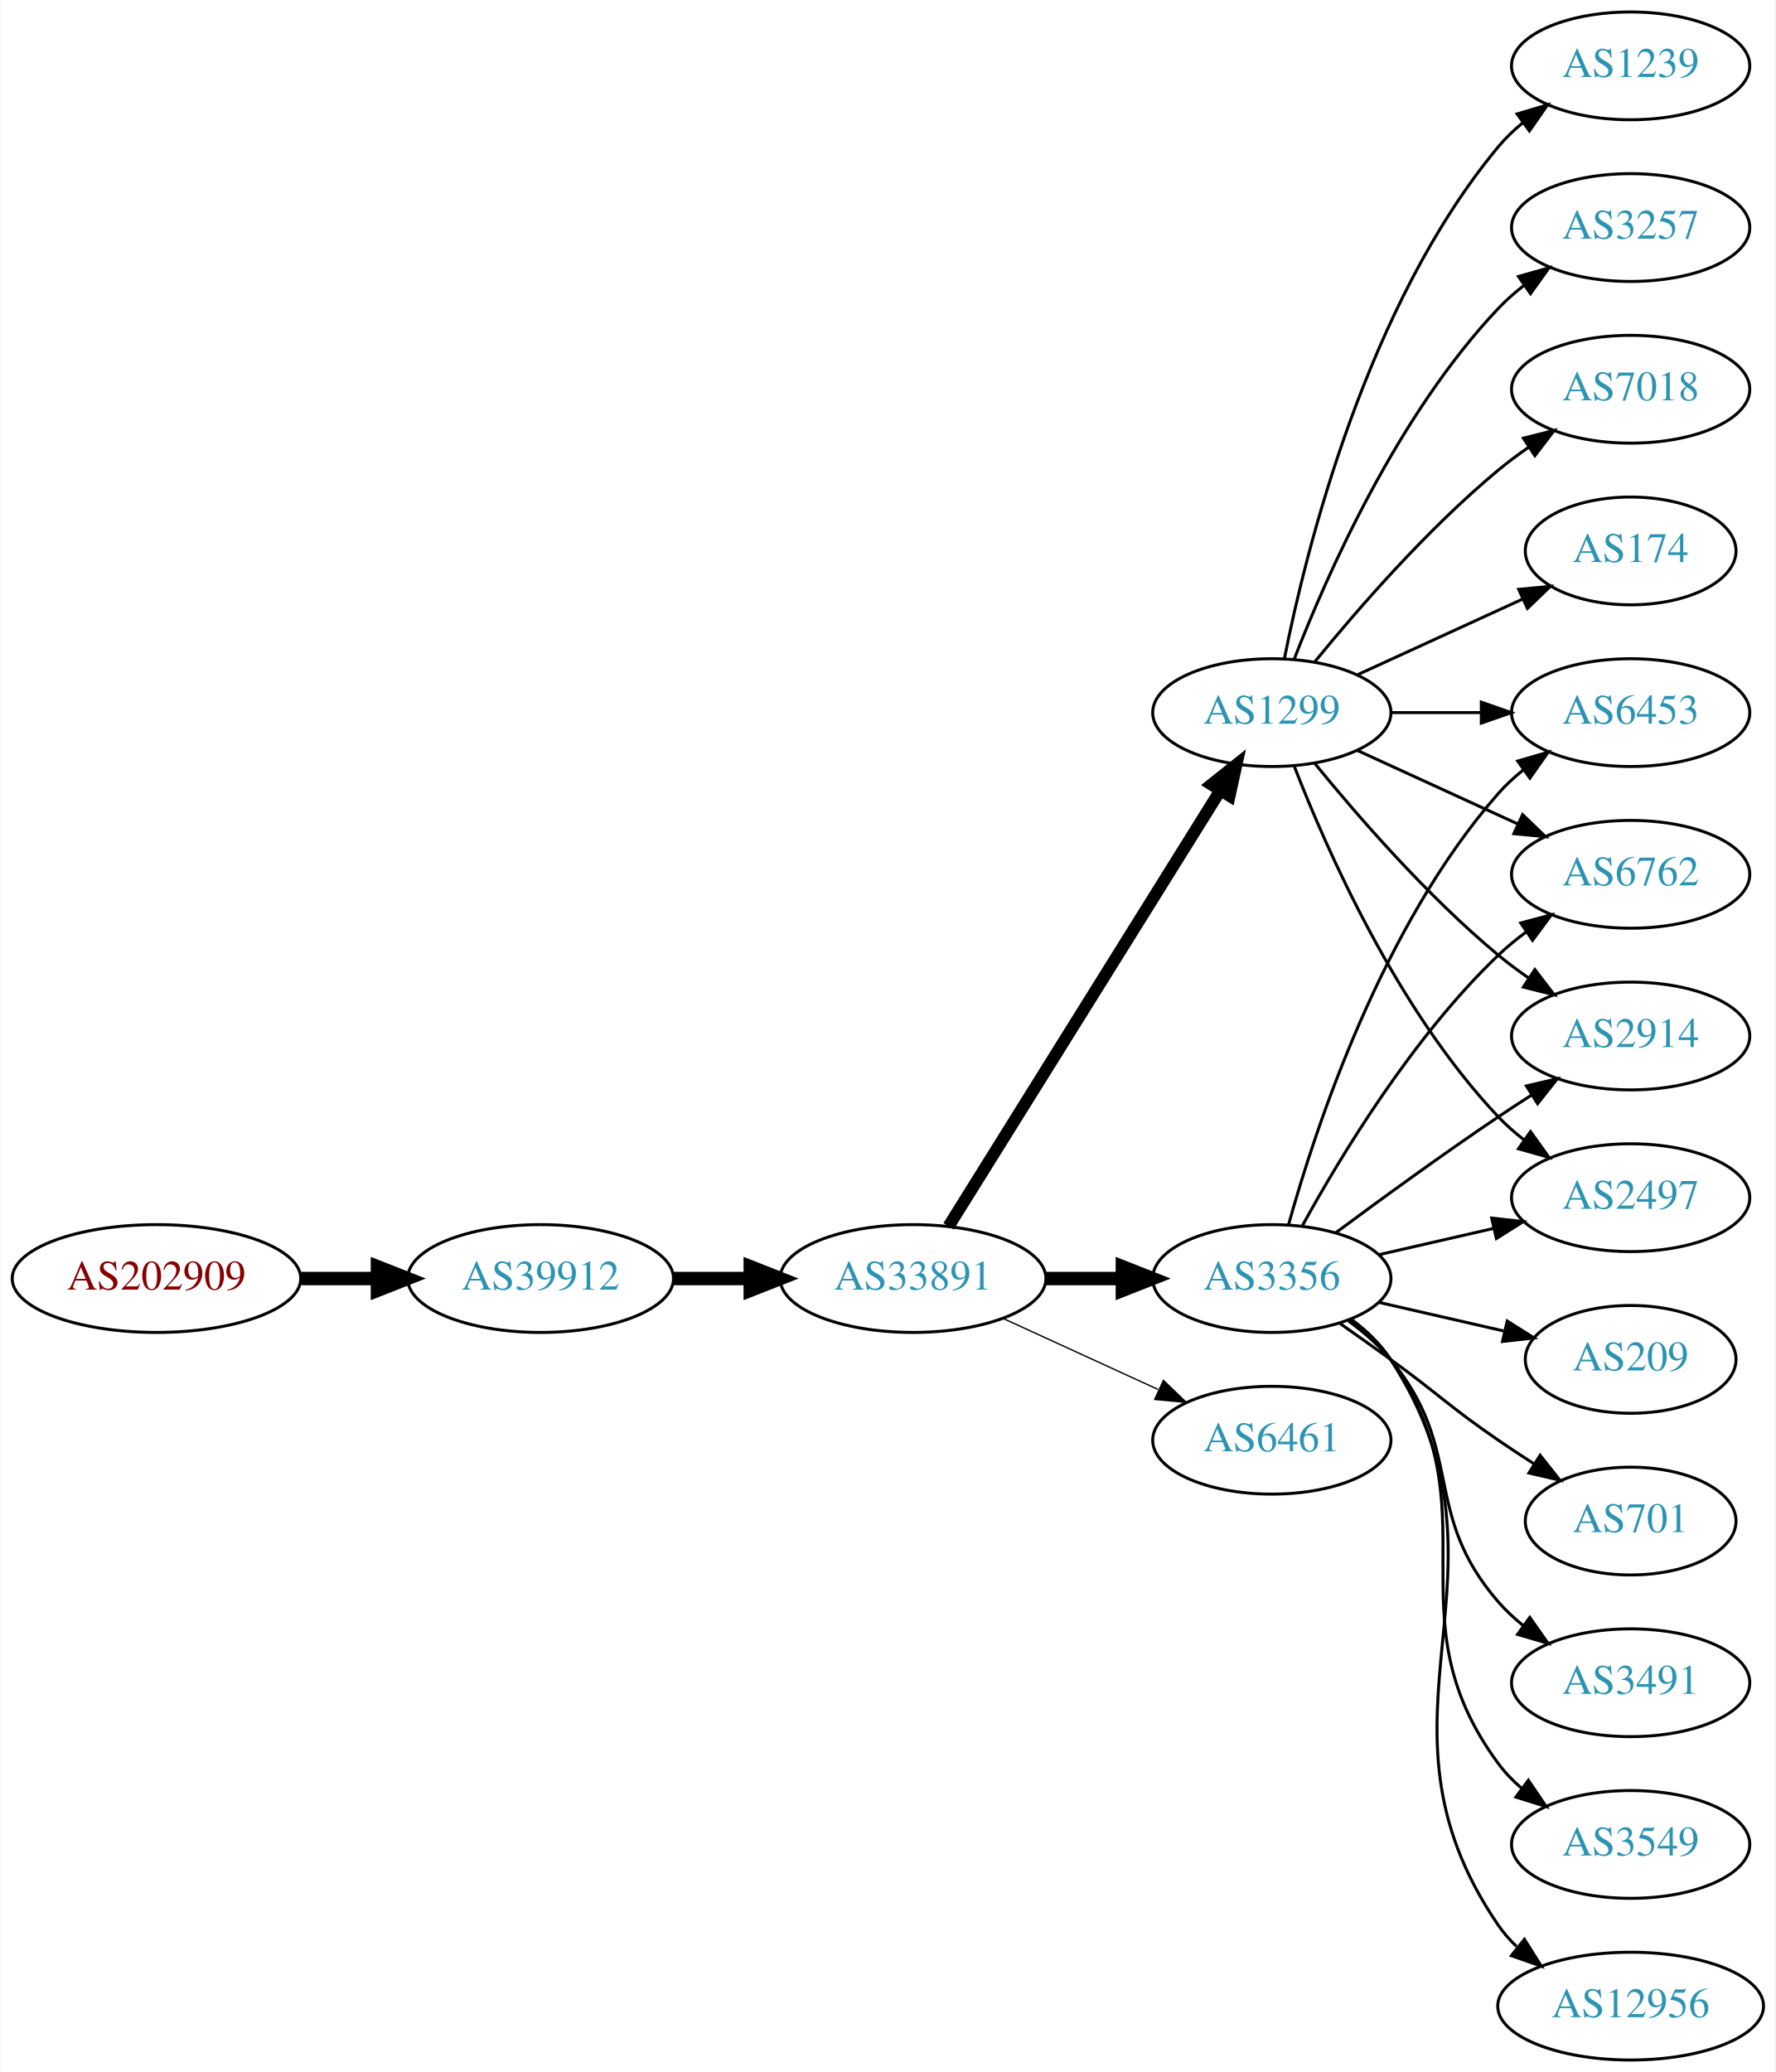
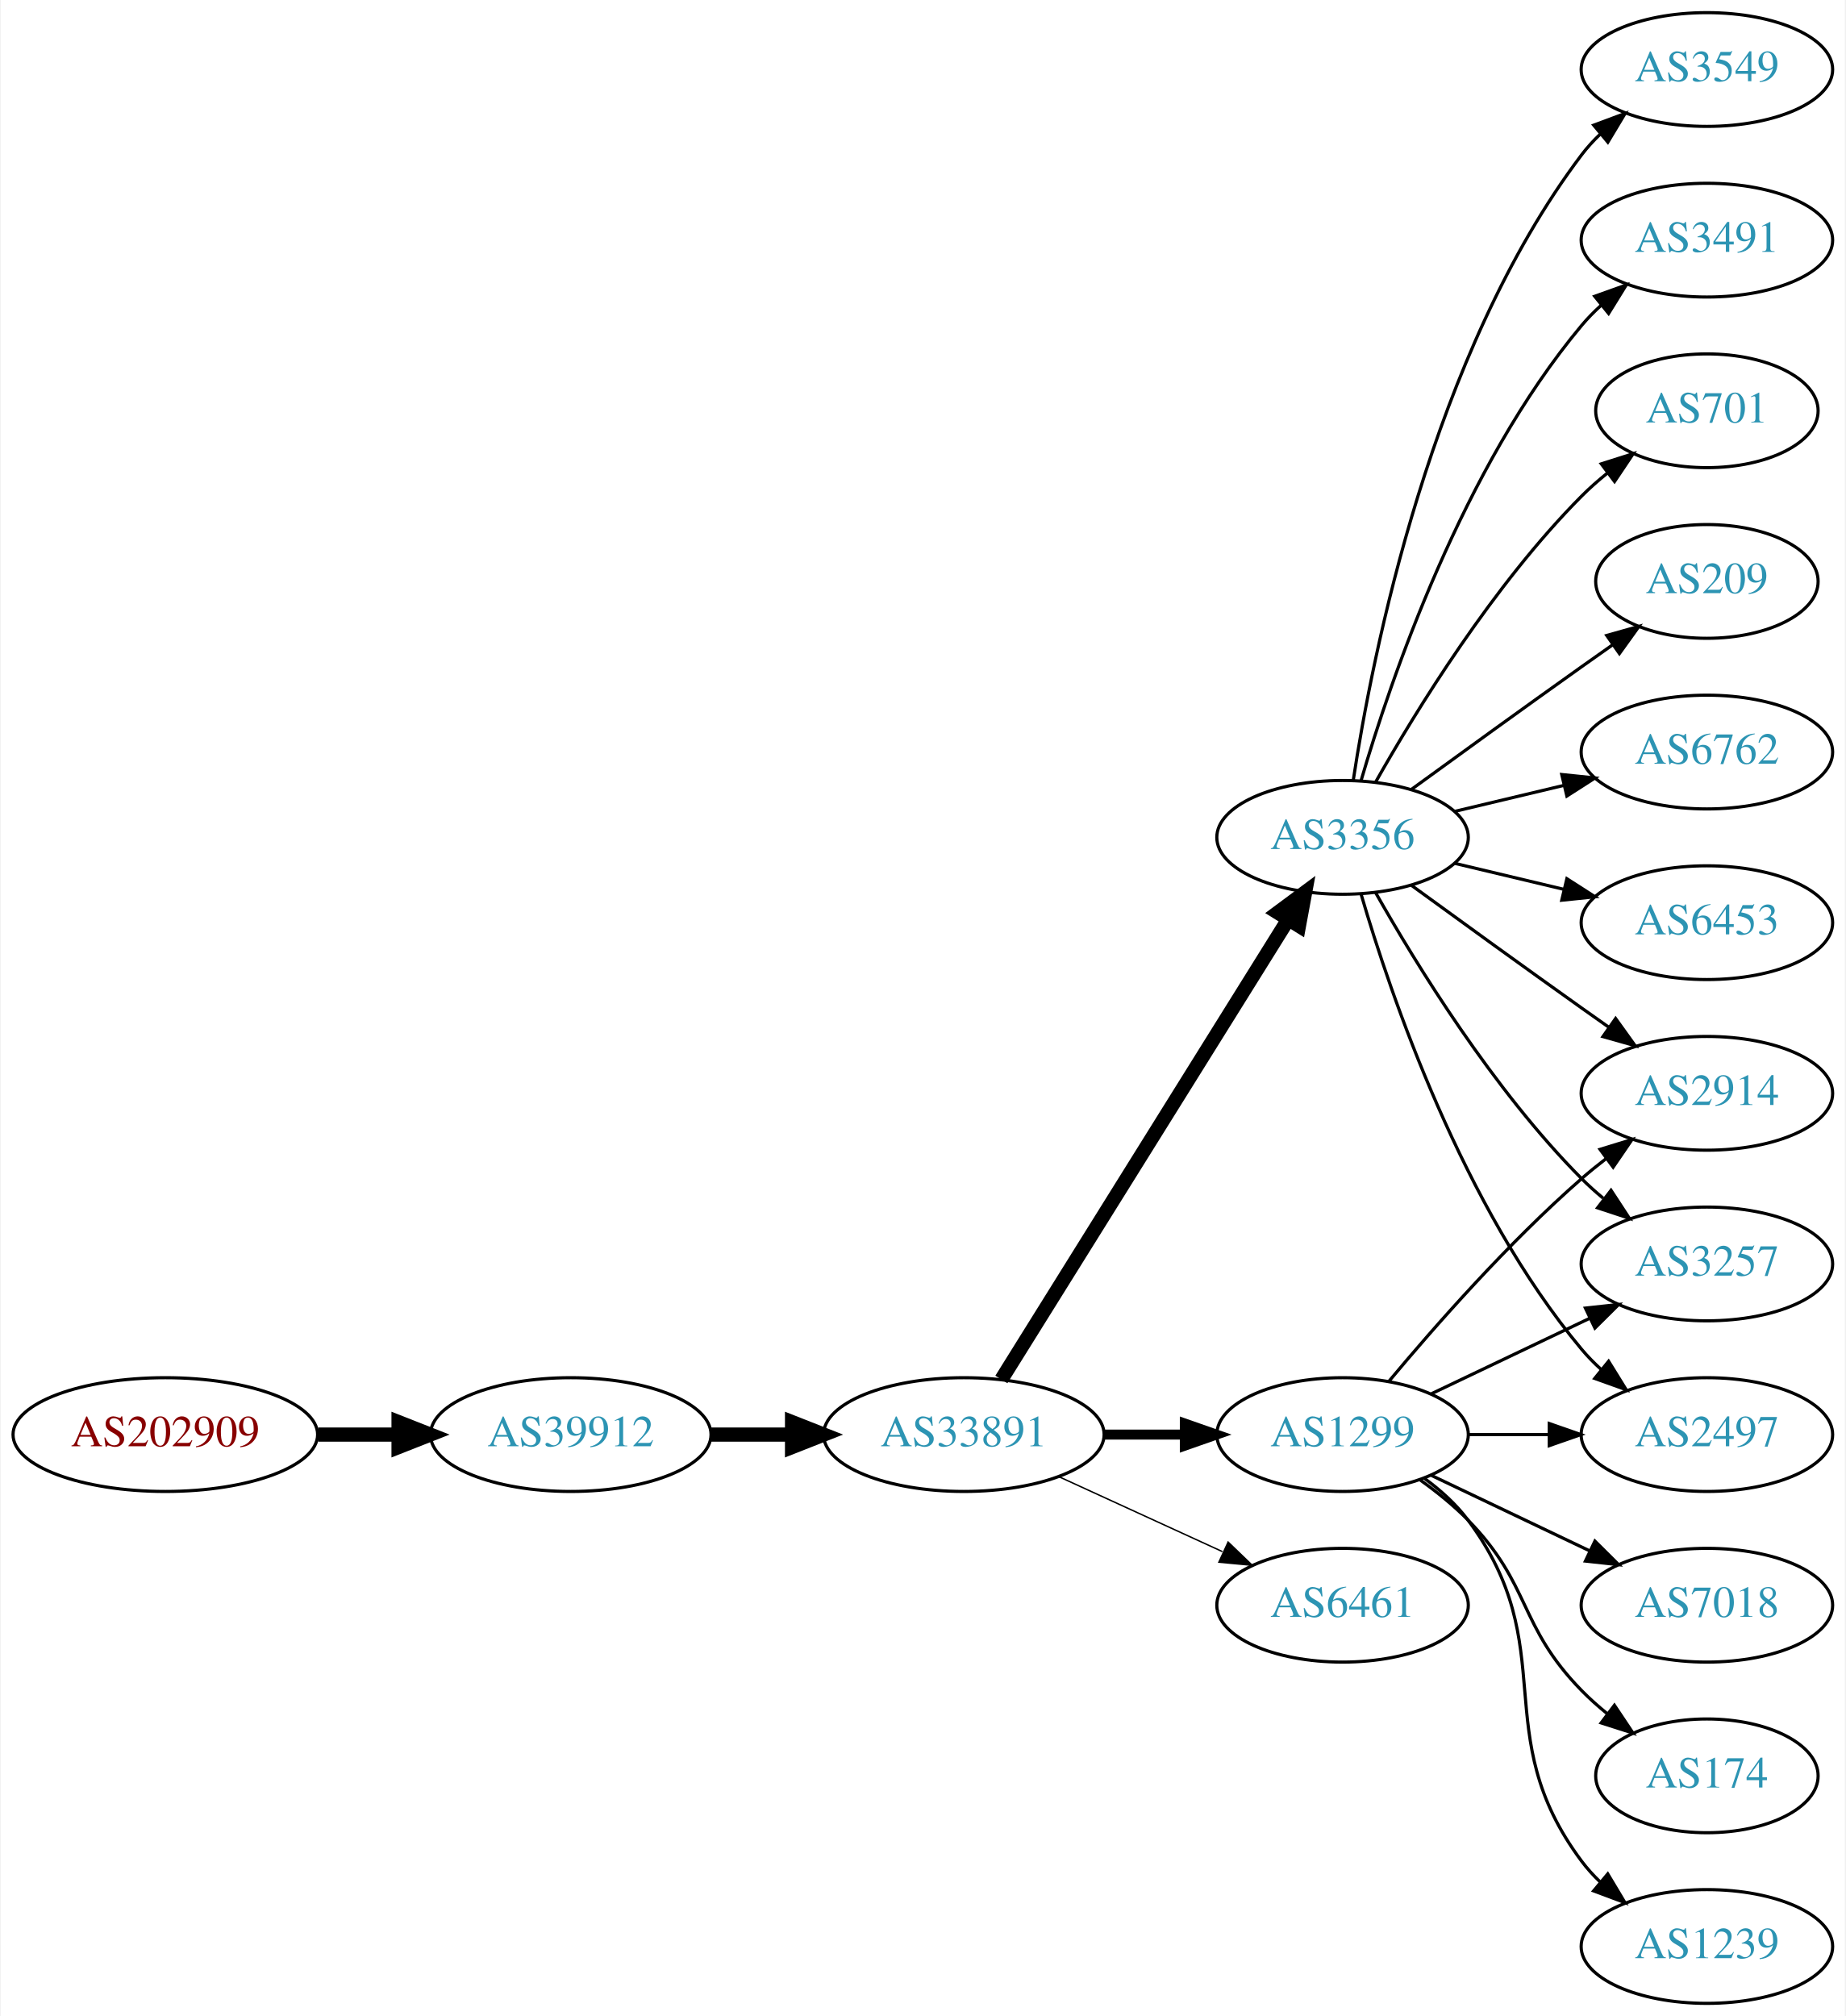
- <svg xmlns="http://www.w3.org/2000/svg" xmlns:xlink="http://www.w3.org/1999/xlink" width="593pt" height="692pt" viewBox="0.00 0.00 592.66 692.00">
-   <g id="graph0" class="graph" transform="scale(1 1) rotate(0) translate(4 688)">
-     <polygon fill="white" stroke="none" points="-4,4 -4,-688 588.661,-688 588.661,4 -4,4" />
+ <svg xmlns="http://www.w3.org/2000/svg" xmlns:xlink="http://www.w3.org/1999/xlink" width="584pt" height="638pt" viewBox="0.00 0.00 583.56 638.00">
+   <g id="graph0" class="graph" transform="scale(1 1) rotate(0) translate(4 634)">
+     <polygon fill="white" stroke="none" points="-4,4 -4,-634 579.562,-634 579.562,4 -4,4" />
    <g id="node1" class="node">
      <g id="a_node1">
        <a xlink:href="/asn/202909" xlink:title="AS202909 ~ TELETRONIC-AS [AT]">
-           <ellipse fill="#ffffff" stroke="black" cx="48.096" cy="-261" rx="48.192" ry="18" />
-           <text text-anchor="middle" x="48.096" y="-257.3" font-family="Times,serif" font-size="14.00" fill="#880000">AS202909</text>
+           <ellipse fill="#ffffff" stroke="black" cx="48.096" cy="-180" rx="48.192" ry="18" />
+           <text text-anchor="middle" x="48.096" y="-176.3" font-family="Times,serif" font-size="14.00" fill="#880000">AS202909</text>
        </a>
      </g>
    </g>
    <g id="node2" class="node">
      <g id="a_node2">
        <a xlink:href="/asn/39912" xlink:title="AS39912 ~ oja.at GmbH [AT]">
-           <ellipse fill="#ffffff" stroke="black" cx="176.388" cy="-261" rx="44.393" ry="18" />
-           <text text-anchor="middle" x="176.388" y="-257.3" font-family="Times,serif" font-size="14.00" fill="#2c94b3">AS39912</text>
+           <ellipse fill="#ffffff" stroke="black" cx="176.388" cy="-180" rx="44.393" ry="18" />
+           <text text-anchor="middle" x="176.388" y="-176.3" font-family="Times,serif" font-size="14.00" fill="#2c94b3">AS39912</text>
        </a>
      </g>
    </g>
    <g id="edge1" class="edge">
-       <path fill="none" stroke="black" stroke-width="4.5" d="M96.481,-261C104.742,-261 113.386,-261 121.799,-261" />
-       <polygon fill="black" stroke="black" stroke-width="4.5" points="121.904,-264.938 131.904,-261 121.904,-257.063 121.904,-264.938" />
+       <path fill="none" stroke="black" stroke-width="4.5" d="M96.481,-180C104.742,-180 113.386,-180 121.799,-180" />
+       <polygon fill="black" stroke="black" stroke-width="4.5" points="121.904,-183.938 131.904,-180 121.904,-176.063 121.904,-183.938" />
    </g>
    <g id="node3" class="node">
      <g id="a_node3">
        <a xlink:href="/asn/33891" xlink:title="AS33891 ~ CORE-BACKBONE GMBH GLOBAL NETWORK [DE]">
-           <ellipse fill="#ffffff" stroke="black" cx="300.78" cy="-261" rx="44.393" ry="18" />
-           <text text-anchor="middle" x="300.78" y="-257.3" font-family="Times,serif" font-size="14.00" fill="#2c94b3">AS33891</text>
+           <ellipse fill="#ffffff" stroke="black" cx="300.78" cy="-180" rx="44.393" ry="18" />
+           <text text-anchor="middle" x="300.78" y="-176.3" font-family="Times,serif" font-size="14.00" fill="#2c94b3">AS33891</text>
        </a>
      </g>
    </g>
    <g id="edge2" class="edge">
-       <path fill="none" stroke="black" stroke-width="4.5" d="M220.883,-261C229.089,-261 237.761,-261 246.233,-261" />
-       <polygon fill="black" stroke="black" stroke-width="4.5" points="246.424,-264.938 256.424,-261 246.424,-257.063 246.424,-264.938" />
+       <path fill="none" stroke="black" stroke-width="4.5" d="M220.883,-180C229.089,-180 237.761,-180 246.233,-180" />
+       <polygon fill="black" stroke="black" stroke-width="4.5" points="246.424,-183.938 256.424,-180 246.424,-176.063 246.424,-183.938" />
    </g>
    <g id="node4" class="node">
      <g id="a_node4">
-         <a xlink:href="/asn/3356" xlink:title="AS3356 ~ Level 3 Parent, LLC [US]">
-           <ellipse fill="#ffffff" stroke="black" cx="420.622" cy="-261" rx="39.794" ry="18" />
-           <text text-anchor="middle" x="420.622" y="-257.3" font-family="Times,serif" font-size="14.00" fill="#2c94b3">AS3356</text>
+         <a xlink:href="/asn/1299" xlink:title="AS1299 ~ Telia Carrier [EU]">
+           <ellipse fill="#ffffff" stroke="black" cx="420.622" cy="-180" rx="39.794" ry="18" />
+           <text text-anchor="middle" x="420.622" y="-176.3" font-family="Times,serif" font-size="14.00" fill="#2c94b3">AS1299</text>
        </a>
      </g>
    </g>
    <g id="edge3" class="edge">
-       <path fill="none" stroke="black" stroke-width="4.5" d="M344.991,-261C353.303,-261 362.066,-261 370.548,-261" />
-       <polygon fill="black" stroke="black" stroke-width="4.5" points="370.707,-264.938 380.707,-261 370.707,-257.063 370.707,-264.938" />
+       <path fill="none" stroke="black" stroke-width="3.15" d="M344.991,-180C353.303,-180 362.066,-180 370.548,-180" />
+       <polygon fill="black" stroke="black" stroke-width="3.15" points="370.707,-183.5 380.707,-180 370.707,-176.5 370.707,-183.5" />
    </g>
    <g id="node5" class="node">
      <g id="a_node5">
-         <a xlink:href="/asn/6461" xlink:title="AS6461 ~ Zayo Bandwidth [US]">
-           <ellipse fill="#ffffff" stroke="black" cx="420.622" cy="-207" rx="39.794" ry="18" />
-           <text text-anchor="middle" x="420.622" y="-203.3" font-family="Times,serif" font-size="14.00" fill="#2c94b3">AS6461</text>
+         <a xlink:href="/asn/3356" xlink:title="AS3356 ~ Level 3 Parent, LLC [US]">
+           <ellipse fill="#ffffff" stroke="black" cx="420.622" cy="-369" rx="39.794" ry="18" />
+           <text text-anchor="middle" x="420.622" y="-365.3" font-family="Times,serif" font-size="14.00" fill="#2c94b3">AS3356</text>
        </a>
      </g>
    </g>
    <g id="edge4" class="edge">
-       <path fill="none" stroke="black" stroke-width="0.45" d="M330.909,-247.652C346.521,-240.498 365.918,-231.609 382.59,-223.97" />
-       <polygon fill="black" stroke="black" stroke-width="0.45" points="384.409,-226.986 392.042,-219.638 381.493,-220.622 384.409,-226.986" />
+       <path fill="none" stroke="black" stroke-width="4.5" d="M312.655,-197.442C333.438,-230.775 378.899,-303.686 403.327,-342.866" />
+       <polygon fill="black" stroke="black" stroke-width="4.5" points="400.141,-345.198 408.773,-351.6 406.824,-341.031 400.141,-345.198" />
    </g>
    <g id="node6" class="node">
      <g id="a_node6">
-         <a xlink:href="/asn/1299" xlink:title="AS1299 ~ Telia Carrier [EU]">
-           <ellipse fill="#ffffff" stroke="black" cx="420.622" cy="-450" rx="39.794" ry="18" />
-           <text text-anchor="middle" x="420.622" y="-446.3" font-family="Times,serif" font-size="14.00" fill="#2c94b3">AS1299</text>
+         <a xlink:href="/asn/6461" xlink:title="AS6461 ~ Zayo Bandwidth [US]">
+           <ellipse fill="#ffffff" stroke="black" cx="420.622" cy="-126" rx="39.794" ry="18" />
+           <text text-anchor="middle" x="420.622" y="-122.3" font-family="Times,serif" font-size="14.00" fill="#2c94b3">AS6461</text>
        </a>
      </g>
    </g>
    <g id="edge5" class="edge">
-       <path fill="none" stroke="black" stroke-width="4.05" d="M312.655,-278.442C333.438,-311.775 378.899,-384.686 403.327,-423.866" />
-       <polygon fill="black" stroke="black" stroke-width="4.05" points="400.475,-425.99 408.773,-432.6 406.49,-422.24 400.475,-425.99" />
+       <path fill="none" stroke="black" stroke-width="0.45" d="M330.909,-166.652C346.521,-159.498 365.918,-150.609 382.59,-142.97" />
+       <polygon fill="black" stroke="black" stroke-width="0.45" points="384.409,-145.986 392.042,-138.638 381.493,-139.622 384.409,-145.986" />
    </g>
    <g id="node7" class="node">
      <g id="a_node7">
-         <a xlink:href="/asn/6762" xlink:title="AS6762 ~ TELECOM ITALIA SPARKLE S.p.A. [IT]">
-           <ellipse fill="#ffffff" stroke="black" cx="540.465" cy="-396" rx="39.794" ry="18" />
-           <text text-anchor="middle" x="540.465" y="-392.3" font-family="Times,serif" font-size="14.00" fill="#2c94b3">AS6762</text>
+         <a xlink:href="/asn/2914" xlink:title="AS2914 ~ NTT America, Inc. [US]">
+           <ellipse fill="#ffffff" stroke="black" cx="535.915" cy="-288" rx="39.794" ry="18" />
+           <text text-anchor="middle" x="535.915" y="-284.3" font-family="Times,serif" font-size="14.00" fill="#2c94b3">AS2914</text>
        </a>
      </g>
    </g>
    <g id="edge6" class="edge">
-       <path fill="none" stroke="black" d="M430.864,-278.713C443.409,-301.561 467.586,-341.611 496.269,-369 499.137,-371.739 502.326,-374.347 505.635,-376.785" />
-       <polygon fill="black" stroke="black" points="503.758,-379.742 513.994,-382.477 507.698,-373.956 503.758,-379.742" />
+       <path fill="none" stroke="black" d="M435.252,-196.817C449.535,-213.929 473.081,-240.745 496.269,-261 498.734,-263.154 501.373,-265.294 504.07,-267.372" />
+       <polygon fill="black" stroke="black" points="502.095,-270.264 512.225,-273.37 506.244,-264.625 502.095,-270.264" />
    </g>
    <g id="node8" class="node">
      <g id="a_node8">
-         <a xlink:href="/asn/12956" xlink:title="AS12956 ~ TELXIUS [ES]">
-           <ellipse fill="#ffffff" stroke="black" cx="540.465" cy="-18" rx="44.393" ry="18" />
-           <text text-anchor="middle" x="540.465" y="-14.3" font-family="Times,serif" font-size="14.00" fill="#2c94b3">AS12956</text>
+         <a xlink:href="/asn/7018" xlink:title="AS7018 ~ AT&amp;T Services, Inc. [US]">
+           <ellipse fill="#ffffff" stroke="black" cx="535.915" cy="-126" rx="39.794" ry="18" />
+           <text text-anchor="middle" x="535.915" y="-122.3" font-family="Times,serif" font-size="14.00" fill="#2c94b3">AS7018</text>
        </a>
      </g>
    </g>
    <g id="edge7" class="edge">
-       <path fill="none" stroke="black" d="M447.059,-247.47C452.108,-243.722 456.888,-239.221 460.269,-234 506.744,-162.222 447.973,-115.566 496.269,-45 498.001,-42.468 500.058,-40.127 502.318,-37.971" />
-       <polygon fill="black" stroke="black" points="504.984,-40.322 510.615,-31.347 500.616,-34.851 504.984,-40.322" />
+       <path fill="none" stroke="black" d="M448.759,-167.066C463.753,-159.919 482.574,-150.948 498.797,-143.215" />
+       <polygon fill="black" stroke="black" points="500.479,-146.291 508,-138.829 497.467,-139.972 500.479,-146.291" />
    </g>
    <g id="node9" class="node">
      <g id="a_node9">
-         <a xlink:href="/asn/209" xlink:title="AS209 ~ CenturyLink Communications, LLC [US]">
-           <ellipse fill="#ffffff" stroke="black" cx="540.465" cy="-234" rx="35.194" ry="18" />
-           <text text-anchor="middle" x="540.465" y="-230.3" font-family="Times,serif" font-size="14.00" fill="#2c94b3">AS209</text>
+         <a xlink:href="/asn/174" xlink:title="AS174 ~ Cogent Communications [US]">
+           <ellipse fill="#ffffff" stroke="black" cx="535.915" cy="-72" rx="35.194" ry="18" />
+           <text text-anchor="middle" x="535.915" y="-68.3" font-family="Times,serif" font-size="14.00" fill="#2c94b3">AS174</text>
        </a>
      </g>
    </g>
    <g id="edge8" class="edge">
-       <path fill="none" stroke="black" d="M456.342,-253.045C469.434,-250.045 484.456,-246.604 498.097,-243.478" />
-       <polygon fill="black" stroke="black" points="499.238,-246.807 508.204,-241.162 497.675,-239.984 499.238,-246.807" />
+       <path fill="none" stroke="black" d="M445.216,-165.611C450.472,-161.852 455.804,-157.563 460.269,-153 480.441,-132.383 476.096,-119.617 496.269,-99 498.748,-96.466 501.495,-94.017 504.347,-91.696" />
+       <polygon fill="black" stroke="black" points="506.65,-94.343 512.532,-85.532 502.439,-88.752 506.65,-94.343" />
    </g>
    <g id="node10" class="node">
      <g id="a_node10">
-         <a xlink:href="/asn/701" xlink:title="AS701 ~ UUNET [US]">
-           <ellipse fill="#ffffff" stroke="black" cx="540.465" cy="-180" rx="35.194" ry="18" />
-           <text text-anchor="middle" x="540.465" y="-176.3" font-family="Times,serif" font-size="14.00" fill="#2c94b3">AS701</text>
+         <a xlink:href="/asn/1239" xlink:title="AS1239 ~ Sprint [US]">
+           <ellipse fill="#ffffff" stroke="black" cx="535.915" cy="-18" rx="39.794" ry="18" />
+           <text text-anchor="middle" x="535.915" y="-14.3" font-family="Times,serif" font-size="14.00" fill="#2c94b3">AS1239</text>
        </a>
      </g>
    </g>
    <g id="edge9" class="edge">
-       <path fill="none" stroke="black" d="M443.379,-245.991C448.914,-242.121 454.833,-237.936 460.269,-234 476.469,-222.271 479.774,-218.311 496.269,-207 500.064,-204.398 504.101,-201.738 508.124,-199.151" />
-       <polygon fill="black" stroke="black" points="510.231,-201.96 516.812,-193.657 506.489,-196.044 510.231,-201.96" />
+       <path fill="none" stroke="black" d="M446.553,-166.118C451.629,-162.389 456.547,-157.984 460.269,-153 490.54,-112.458 465.997,-85.542 496.269,-45 498.013,-42.664 500.021,-40.455 502.184,-38.383" />
+       <polygon fill="black" stroke="black" points="504.543,-40.973 509.984,-31.882 500.062,-35.595 504.543,-40.973" />
    </g>
    <g id="node11" class="node">
      <g id="a_node11">
-         <a xlink:href="/asn/3491" xlink:title="AS3491 ~ PCCW Global, Inc. [US]">
-           <ellipse fill="#ffffff" stroke="black" cx="540.465" cy="-126" rx="39.794" ry="18" />
-           <text text-anchor="middle" x="540.465" y="-122.3" font-family="Times,serif" font-size="14.00" fill="#2c94b3">AS3491</text>
+         <a xlink:href="/asn/3257" xlink:title="AS3257 ~ GTT [DE]">
+           <ellipse fill="#ffffff" stroke="black" cx="535.915" cy="-234" rx="39.794" ry="18" />
+           <text text-anchor="middle" x="535.915" y="-230.3" font-family="Times,serif" font-size="14.00" fill="#2c94b3">AS3257</text>
        </a>
      </g>
    </g>
    <g id="edge10" class="edge">
-       <path fill="none" stroke="black" d="M446.203,-246.844C451.297,-243.128 456.311,-238.799 460.269,-234 485.333,-203.606 470.435,-182.742 496.269,-153 498.733,-150.162 501.57,-147.523 504.588,-145.094" />
-       <polygon fill="black" stroke="black" points="506.775,-147.833 512.866,-139.164 502.698,-142.142 506.775,-147.833" />
+       <path fill="none" stroke="black" d="M448.759,-192.934C463.753,-200.081 482.574,-209.052 498.797,-216.785" />
+       <polygon fill="black" stroke="black" points="497.467,-220.028 508,-221.171 500.479,-213.709 497.467,-220.028" />
    </g>
    <g id="node12" class="node">
      <g id="a_node12">
-         <a xlink:href="/asn/2914" xlink:title="AS2914 ~ NTT America, Inc. [US]">
-           <ellipse fill="#ffffff" stroke="black" cx="540.465" cy="-342" rx="39.794" ry="18" />
-           <text text-anchor="middle" x="540.465" y="-338.3" font-family="Times,serif" font-size="14.00" fill="#2c94b3">AS2914</text>
+         <a xlink:href="/asn/2497" xlink:title="AS2497 ~ Internet Initiative Japan Inc. [JP]">
+           <ellipse fill="#ffffff" stroke="black" cx="535.915" cy="-180" rx="39.794" ry="18" />
+           <text text-anchor="middle" x="535.915" y="-176.3" font-family="Times,serif" font-size="14.00" fill="#2c94b3">AS2497</text>
        </a>
      </g>
    </g>
    <g id="edge11" class="edge">
-       <path fill="none" stroke="black" d="M441.953,-276.277C456.815,-287.304 477.559,-302.407 496.269,-315 499.818,-317.389 503.568,-319.839 507.317,-322.242" />
-       <polygon fill="black" stroke="black" points="505.643,-325.325 515.965,-327.712 509.385,-319.409 505.643,-325.325" />
+       <path fill="none" stroke="black" d="M460.294,-180C468.497,-180 477.261,-180 485.794,-180" />
+       <polygon fill="black" stroke="black" points="486.033,-183.5 496.033,-180 486.033,-176.5 486.033,-183.5" />
+     </g>
+     <g id="edge20" class="edge">
+       <path fill="none" stroke="black" d="M442.471,-353.778C457.404,-342.909 478.018,-327.975 496.269,-315 499.089,-312.995 502.032,-310.915 504.98,-308.841" />
+       <polygon fill="black" stroke="black" points="507.026,-311.681 513.205,-303.074 503.008,-305.95 507.026,-311.681" />
+     </g>
+     <g id="edge16" class="edge">
+       <path fill="none" stroke="black" d="M431.082,-351.51C443.864,-328.904 468.296,-289.114 496.269,-261 498.379,-258.879 500.676,-256.812 503.061,-254.829" />
+       <polygon fill="black" stroke="black" points="505.577,-257.31 511.376,-248.444 501.313,-251.758 505.577,-257.31" />
+     </g>
+     <g id="edge13" class="edge">
+       <path fill="none" stroke="black" d="M426.496,-350.998C435.81,-319.156 458.627,-252.019 496.269,-207 498.139,-204.763 500.237,-202.626 502.464,-200.604" />
+       <polygon fill="black" stroke="black" points="504.81,-203.207 510.383,-194.196 500.407,-197.766 504.81,-203.207" />
    </g>
    <g id="node13" class="node">
      <g id="a_node13">
        <a xlink:href="/asn/3549" xlink:title="AS3549 ~ Level 3 Parent, LLC [US]">
-           <ellipse fill="#ffffff" stroke="black" cx="540.465" cy="-72" rx="39.794" ry="18" />
-           <text text-anchor="middle" x="540.465" y="-68.3" font-family="Times,serif" font-size="14.00" fill="#2c94b3">AS3549</text>
+           <ellipse fill="#ffffff" stroke="black" cx="535.915" cy="-612" rx="39.794" ry="18" />
+           <text text-anchor="middle" x="535.915" y="-608.3" font-family="Times,serif" font-size="14.00" fill="#2c94b3">AS3549</text>
        </a>
      </g>
    </g>
    <g id="edge12" class="edge">
-       <path fill="none" stroke="black" d="M446.782,-247.284C451.846,-243.545 456.701,-239.096 460.269,-234 495.882,-183.131 459.365,-148.941 496.269,-99 498.502,-95.977 501.185,-93.214 504.106,-90.707" />
-       <polygon fill="black" stroke="black" points="506.301,-93.437 512.249,-84.669 502.132,-87.814 506.301,-93.437" />
+       <path fill="none" stroke="black" d="M423.999,-386.986C429.972,-426.422 448.684,-521.995 496.269,-585 498.026,-587.327 500.043,-589.529 502.212,-591.596" />
+       <polygon fill="black" stroke="black" points="500.097,-594.389 510.025,-598.088 504.571,-589.005 500.097,-594.389" />
    </g>
    <g id="node14" class="node">
      <g id="a_node14">
-         <a xlink:href="/asn/2497" xlink:title="AS2497 ~ Internet Initiative Japan Inc. [JP]">
-           <ellipse fill="#ffffff" stroke="black" cx="540.465" cy="-288" rx="39.794" ry="18" />
-           <text text-anchor="middle" x="540.465" y="-284.3" font-family="Times,serif" font-size="14.00" fill="#2c94b3">AS2497</text>
-         </a>
-       </g>
-     </g>
-     <g id="edge13" class="edge">
-       <path fill="none" stroke="black" d="M456.342,-268.955C468.341,-271.704 481.962,-274.825 494.655,-277.733" />
-       <polygon fill="black" stroke="black" points="494.057,-281.187 504.586,-280.009 495.621,-274.364 494.057,-281.187" />
+         <a xlink:href="/asn/3491" xlink:title="AS3491 ~ PCCW Global, Inc. [US]">
+           <ellipse fill="#ffffff" stroke="black" cx="535.915" cy="-558" rx="39.794" ry="18" />
+           <text text-anchor="middle" x="535.915" y="-554.3" font-family="Times,serif" font-size="14.00" fill="#2c94b3">AS3491</text>
+         </a>
+       </g>
+     </g>
+     <g id="edge14" class="edge">
+       <path fill="none" stroke="black" d="M426.496,-387.002C435.81,-418.844 458.627,-485.981 496.269,-531 498.139,-533.237 500.237,-535.374 502.464,-537.396" />
+       <polygon fill="black" stroke="black" points="500.407,-540.234 510.383,-543.804 504.81,-534.793 500.407,-540.234" />
    </g>
    <g id="node15" class="node">
      <g id="a_node15">
-         <a xlink:href="/asn/6453" xlink:title="AS6453 ~ TATA COMMUNICATIONS (AMERICA) INC [US]">
-           <ellipse fill="#ffffff" stroke="black" cx="540.465" cy="-450" rx="39.794" ry="18" />
-           <text text-anchor="middle" x="540.465" y="-446.3" font-family="Times,serif" font-size="14.00" fill="#2c94b3">AS6453</text>
-         </a>
-       </g>
-     </g>
-     <g id="edge14" class="edge">
-       <path fill="none" stroke="black" d="M426.195,-278.946C435.101,-310.995 457.385,-378.842 496.269,-423 498.753,-425.821 501.602,-428.449 504.628,-430.871" />
-       <polygon fill="black" stroke="black" points="502.745,-433.828 512.917,-436.791 506.814,-428.131 502.745,-433.828" />
-     </g>
-     <g id="edge16" class="edge">
-       <path fill="none" stroke="black" d="M449.251,-437.339C465.208,-430.027 485.479,-420.739 502.761,-412.819" />
-       <polygon fill="black" stroke="black" points="504.376,-415.929 512.009,-408.581 501.46,-409.565 504.376,-415.929" />
+         <a xlink:href="/asn/701" xlink:title="AS701 ~ UUNET [US]">
+           <ellipse fill="#ffffff" stroke="black" cx="535.915" cy="-504" rx="35.194" ry="18" />
+           <text text-anchor="middle" x="535.915" y="-500.3" font-family="Times,serif" font-size="14.00" fill="#2c94b3">AS701</text>
+         </a>
+       </g>
    </g>
    <g id="edge15" class="edge">
-       <path fill="none" stroke="black" d="M435.041,-432.935C449.156,-415.625 472.571,-388.655 496.269,-369 499.485,-366.332 502.986,-363.73 506.556,-361.259" />
-       <polygon fill="black" stroke="black" points="508.48,-364.183 514.912,-355.764 504.634,-358.334 508.48,-364.183" />
-     </g>
-     <g id="edge18" class="edge">
-       <path fill="none" stroke="black" d="M428.145,-432.006C438.896,-404.272 462.553,-350.571 496.269,-315 498.854,-312.272 501.772,-309.706 504.84,-307.323" />
-       <polygon fill="black" stroke="black" points="507.019,-310.07 513.189,-301.457 502.994,-304.342 507.019,-310.07" />
-     </g>
-     <g id="edge17" class="edge">
-       <path fill="none" stroke="black" d="M460.535,-450C470.088,-450 480.438,-450 490.401,-450" />
-       <polygon fill="black" stroke="black" points="490.593,-453.5 500.593,-450 490.593,-446.5 490.593,-453.5" />
+       <path fill="none" stroke="black" d="M431.082,-386.49C443.864,-409.096 468.296,-448.886 496.269,-477 498.769,-479.513 501.53,-481.949 504.391,-484.261" />
+       <polygon fill="black" stroke="black" points="502.489,-487.21 512.588,-490.413 506.691,-481.611 502.489,-487.21" />
    </g>
    <g id="node16" class="node">
      <g id="a_node16">
-         <a xlink:href="/asn/174" xlink:title="AS174 ~ Cogent Communications [US]">
-           <ellipse fill="#ffffff" stroke="black" cx="540.465" cy="-504" rx="35.194" ry="18" />
-           <text text-anchor="middle" x="540.465" y="-500.3" font-family="Times,serif" font-size="14.00" fill="#2c94b3">AS174</text>
-         </a>
-       </g>
-     </g>
-     <g id="edge19" class="edge">
-       <path fill="none" stroke="black" d="M449.251,-462.661C465.667,-470.183 486.649,-479.798 504.246,-487.861" />
-       <polygon fill="black" stroke="black" points="503.074,-491.174 513.623,-492.158 505.99,-484.811 503.074,-491.174" />
+         <a xlink:href="/asn/209" xlink:title="AS209 ~ CenturyLink Communications, LLC [US]">
+           <ellipse fill="#ffffff" stroke="black" cx="535.915" cy="-450" rx="35.194" ry="18" />
+           <text text-anchor="middle" x="535.915" y="-446.3" font-family="Times,serif" font-size="14.00" fill="#2c94b3">AS209</text>
+         </a>
+       </g>
+     </g>
+     <g id="edge17" class="edge">
+       <path fill="none" stroke="black" d="M442.471,-384.222C457.404,-395.091 478.018,-410.025 496.269,-423 499.479,-425.282 502.848,-427.661 506.203,-430.018" />
+       <polygon fill="black" stroke="black" points="504.215,-432.899 514.413,-435.77 508.231,-427.166 504.215,-432.899" />
    </g>
    <g id="node17" class="node">
      <g id="a_node17">
-         <a xlink:href="/asn/1239" xlink:title="AS1239 ~ Sprint [US]">
-           <ellipse fill="#ffffff" stroke="black" cx="540.465" cy="-666" rx="39.794" ry="18" />
-           <text text-anchor="middle" x="540.465" y="-662.3" font-family="Times,serif" font-size="14.00" fill="#2c94b3">AS1239</text>
-         </a>
-       </g>
-     </g>
-     <g id="edge20" class="edge">
-       <path fill="none" stroke="black" d="M424.821,-468.073C431.984,-504.141 452.259,-586.125 496.269,-639 498.673,-641.889 501.47,-644.563 504.462,-647.013" />
-       <polygon fill="black" stroke="black" points="502.551,-649.95 512.705,-652.973 506.652,-644.277 502.551,-649.95" />
+         <a xlink:href="/asn/6762" xlink:title="AS6762 ~ TELECOM ITALIA SPARKLE S.p.A. [IT]">
+           <ellipse fill="#ffffff" stroke="black" cx="535.915" cy="-396" rx="39.794" ry="18" />
+           <text text-anchor="middle" x="535.915" y="-392.3" font-family="Times,serif" font-size="14.00" fill="#2c94b3">AS6762</text>
+         </a>
+       </g>
+     </g>
+     <g id="edge18" class="edge">
+       <path fill="none" stroke="black" d="M456.229,-377.248C467.101,-379.838 479.255,-382.735 490.698,-385.462" />
+       <polygon fill="black" stroke="black" points="489.981,-388.889 500.52,-387.803 491.604,-382.08 489.981,-388.889" />
    </g>
    <g id="node18" class="node">
      <g id="a_node18">
-         <a xlink:href="/asn/3257" xlink:title="AS3257 ~ GTT [DE]">
-           <ellipse fill="#ffffff" stroke="black" cx="540.465" cy="-612" rx="39.794" ry="18" />
-           <text text-anchor="middle" x="540.465" y="-608.3" font-family="Times,serif" font-size="14.00" fill="#2c94b3">AS3257</text>
-         </a>
-       </g>
-     </g>
-     <g id="edge21" class="edge">
-       <path fill="none" stroke="black" d="M428.145,-467.994C438.896,-495.728 462.553,-549.429 496.269,-585 498.854,-587.728 501.772,-590.294 504.84,-592.677" />
-       <polygon fill="black" stroke="black" points="502.994,-595.658 513.189,-598.543 507.019,-589.93 502.994,-595.658" />
-     </g>
-     <g id="node19" class="node">
-       <g id="a_node19">
-         <a xlink:href="/asn/7018" xlink:title="AS7018 ~ AT&amp;T Services, Inc. [US]">
-           <ellipse fill="#ffffff" stroke="black" cx="540.465" cy="-558" rx="39.794" ry="18" />
-           <text text-anchor="middle" x="540.465" y="-554.3" font-family="Times,serif" font-size="14.00" fill="#2c94b3">AS7018</text>
-         </a>
-       </g>
-     </g>
-     <g id="edge22" class="edge">
-       <path fill="none" stroke="black" d="M435.041,-467.065C449.156,-484.375 472.571,-511.345 496.269,-531 499.485,-533.668 502.986,-536.27 506.556,-538.741" />
-       <polygon fill="black" stroke="black" points="504.634,-541.666 514.912,-544.236 508.48,-535.817 504.634,-541.666" />
+         <a xlink:href="/asn/6453" xlink:title="AS6453 ~ TATA COMMUNICATIONS (AMERICA) INC [US]">
+           <ellipse fill="#ffffff" stroke="black" cx="535.915" cy="-342" rx="39.794" ry="18" />
+           <text text-anchor="middle" x="535.915" y="-338.3" font-family="Times,serif" font-size="14.00" fill="#2c94b3">AS6453</text>
+         </a>
+       </g>
+     </g>
+     <g id="edge19" class="edge">
+       <path fill="none" stroke="black" d="M456.229,-360.752C467.101,-358.162 479.255,-355.265 490.698,-352.538" />
+       <polygon fill="black" stroke="black" points="491.604,-355.92 500.52,-350.197 489.981,-349.111 491.604,-355.92" />
    </g>
  </g>
</svg>
